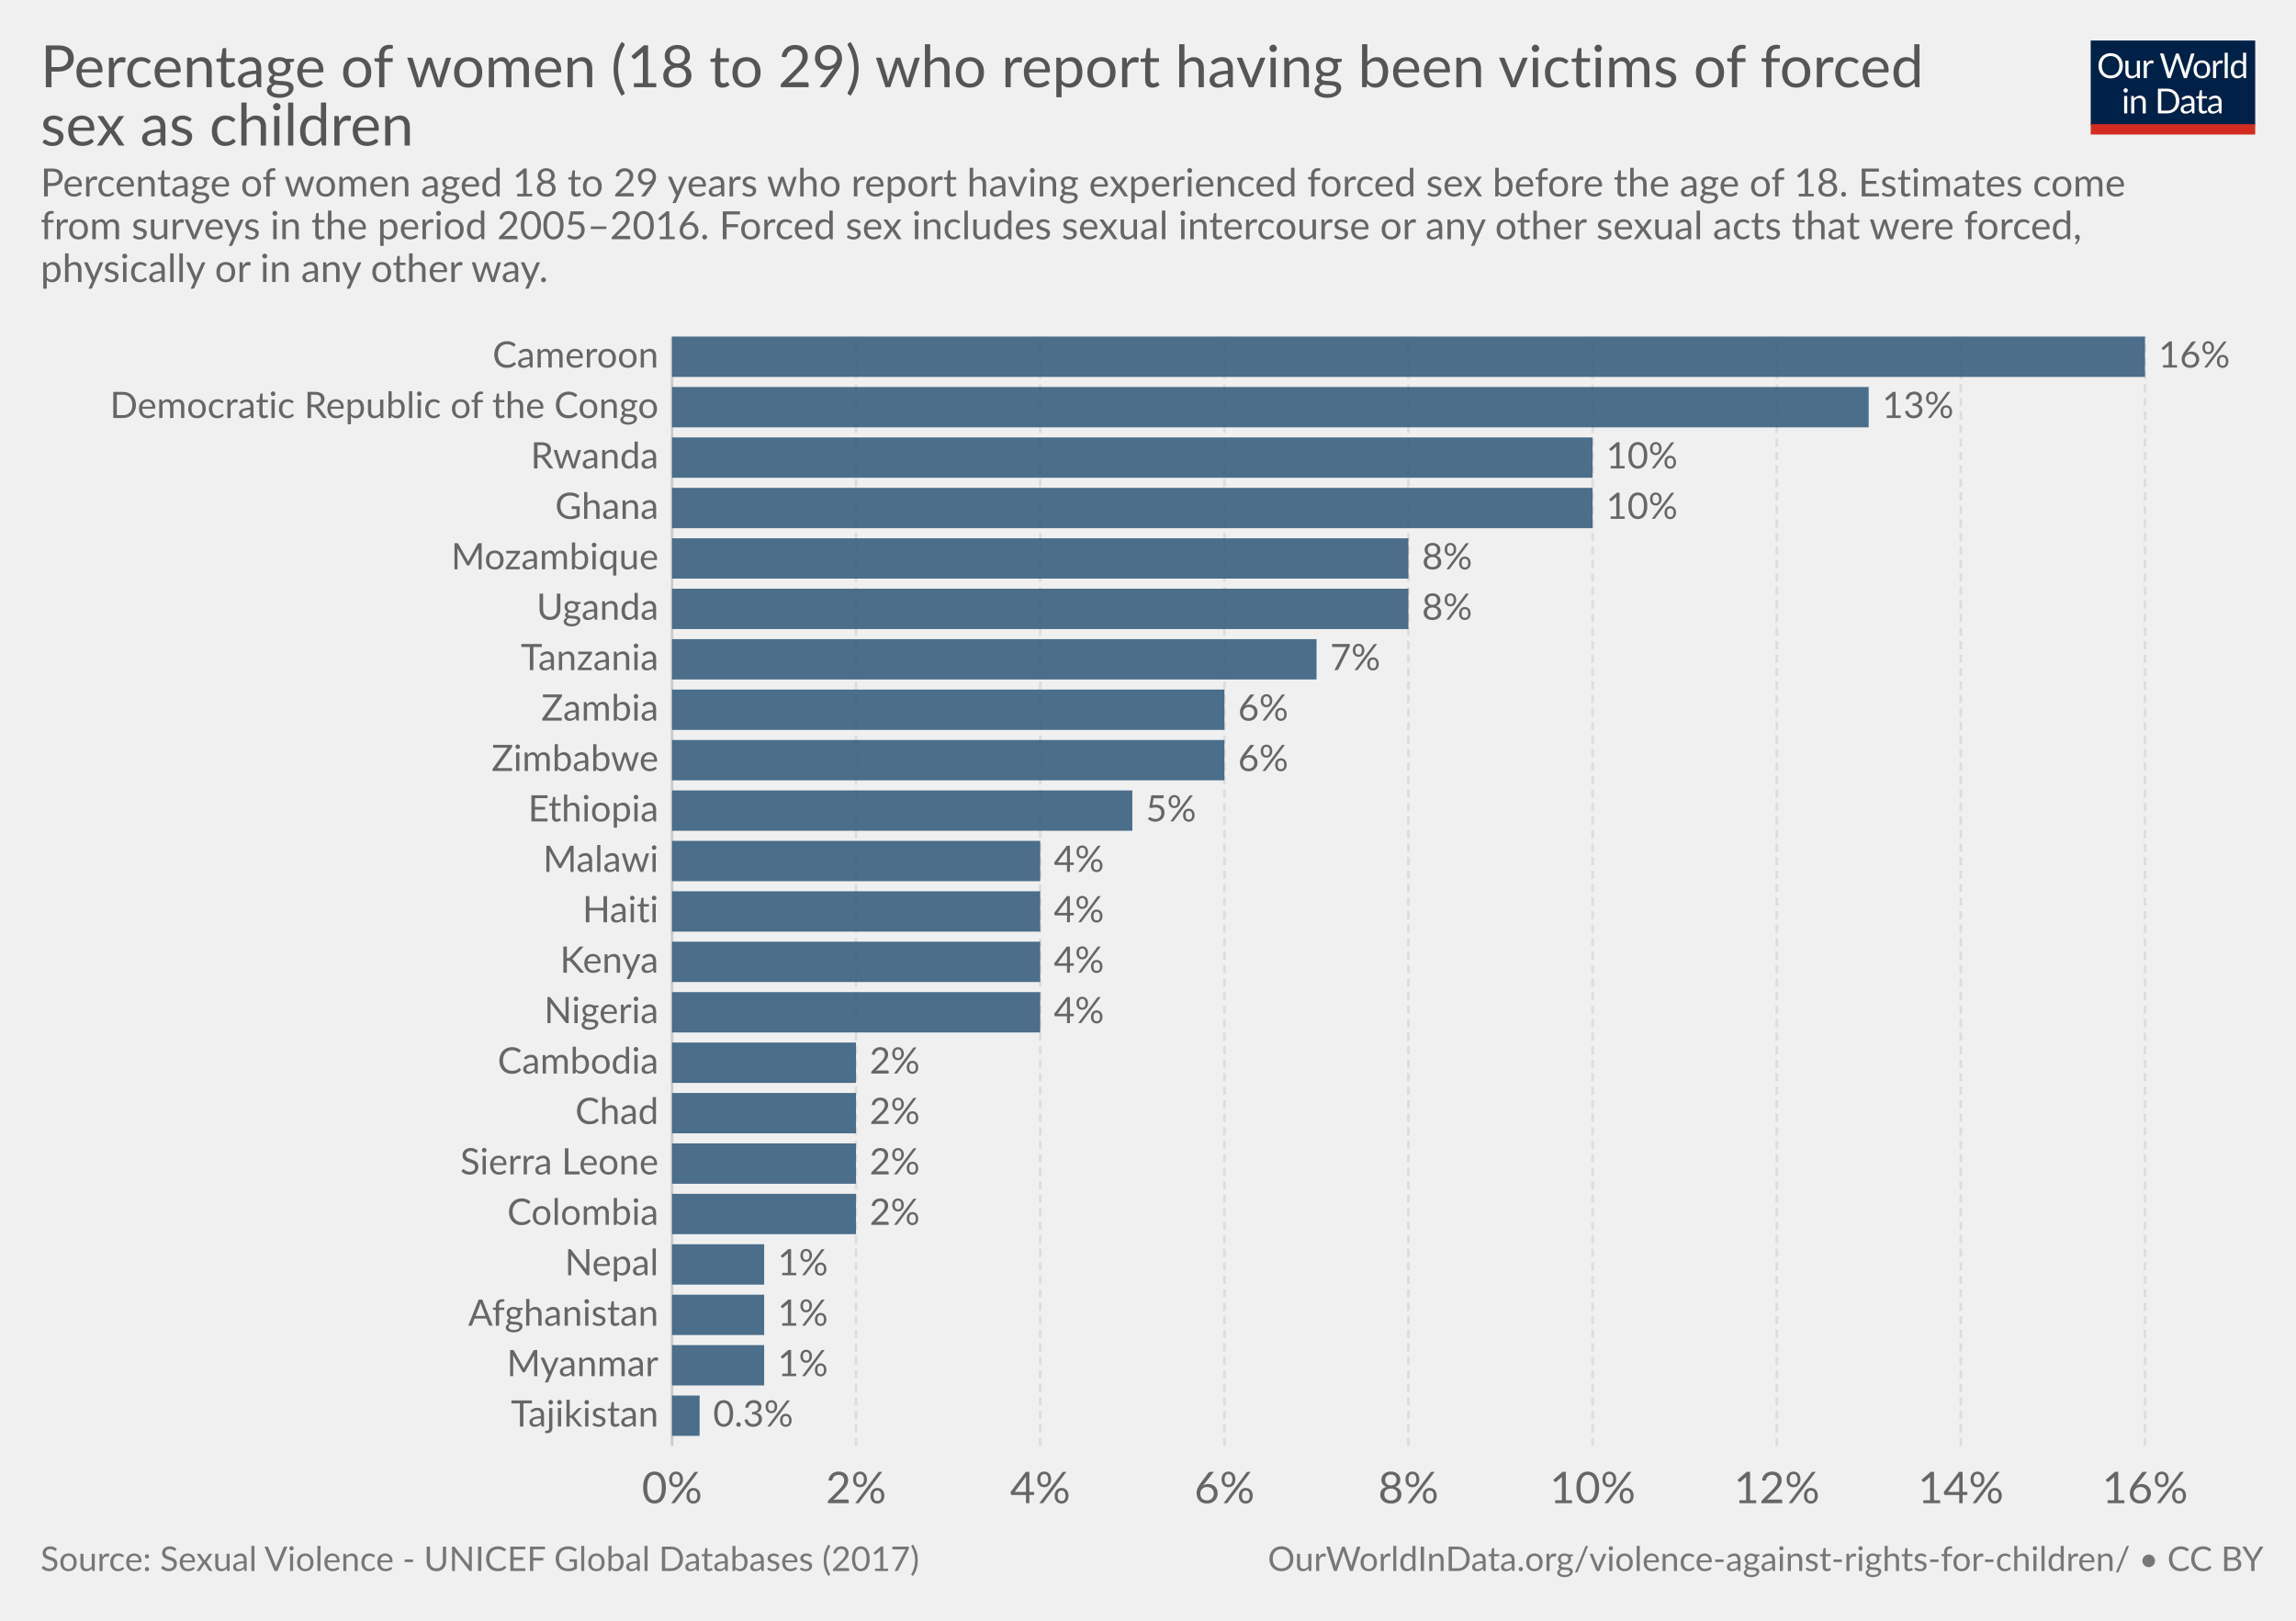
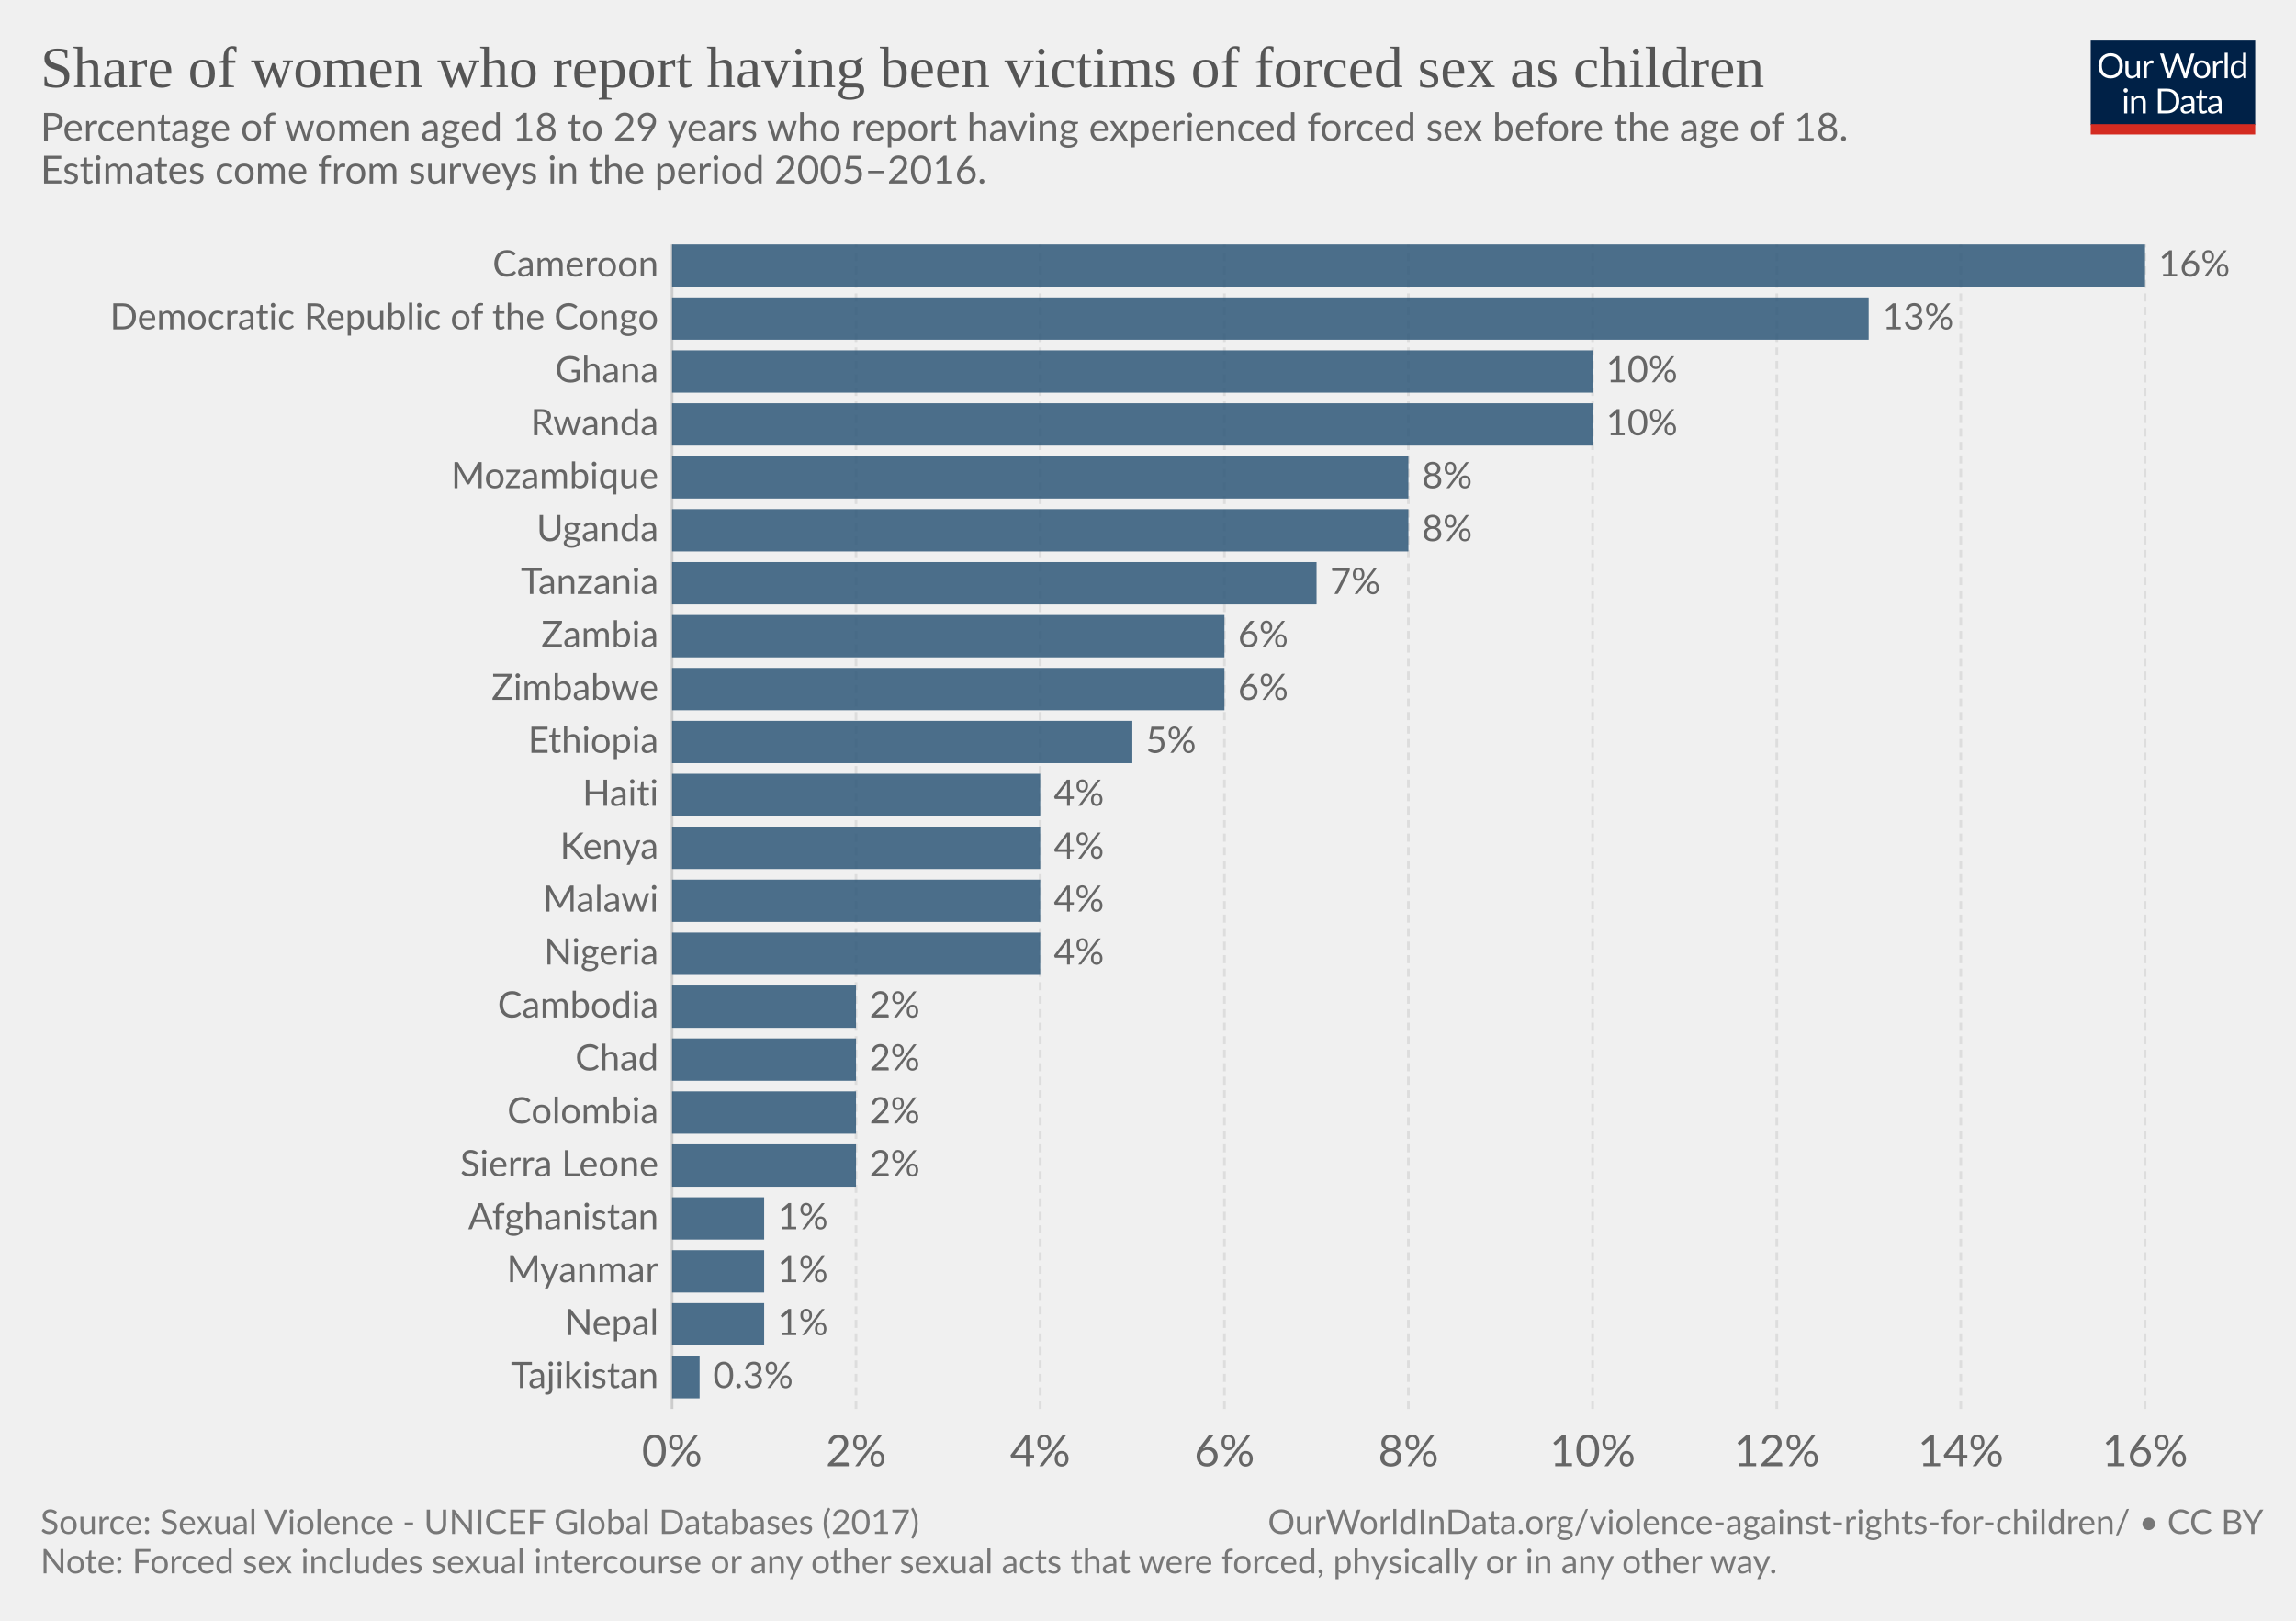
<svg xmlns="http://www.w3.org/2000/svg" version="1.1" style="font-family:Lato, 'Helvetica Neue', Helvetica, Arial, sans-serif;font-size:18px;background-color:white;text-rendering:optimizeLegibility;-webkit-font-smoothing:antialiased" width="850" height="600">
  <g class="HeaderView">
    <g transform="translate(774, 15) scale(0.29)">
      <svg width="210" height="120" viewBox="0 0 210 120" fill="none">
        <g clip-path="url(#clip0)">
          <path d="M0 0H210V107.89H0V0Z" fill="#002147" />
          <path d="M40.979 32.248C40.979 34.609 40.605 36.78 39.857 38.76C39.109 40.725 38.053 42.419 36.689 43.842C35.325 45.265 33.682 46.372 31.761 47.164C29.854 47.941 27.742 48.33 25.425 48.33C23.107 48.33 20.995 47.941 19.089 47.164C17.182 46.372 15.547 45.265 14.183 43.842C12.819 42.419 11.763 40.725 11.015 38.76C10.267 36.78 9.893 34.609 9.893 32.248C9.893 29.887 10.267 27.723 11.015 25.758C11.763 23.778 12.819 22.077 14.183 20.654C15.547 19.217 17.182 18.102 19.089 17.31C20.995 16.518 23.107 16.122 25.425 16.122C27.742 16.122 29.854 16.518 31.761 17.31C33.682 18.102 35.325 19.217 36.689 20.654C38.053 22.077 39.109 23.778 39.857 25.758C40.605 27.723 40.979 29.887 40.979 32.248ZM36.601 32.248C36.601 30.312 36.337 28.574 35.809 27.034C35.281 25.494 34.533 24.196 33.565 23.14C32.597 22.069 31.423 21.248 30.045 20.676C28.666 20.104 27.126 19.818 25.425 19.818C23.738 19.818 22.205 20.104 20.827 20.676C19.448 21.248 18.267 22.069 17.285 23.14C16.317 24.196 15.569 25.494 15.041 27.034C14.513 28.574 14.249 30.312 14.249 32.248C14.249 34.184 14.513 35.922 15.041 37.462C15.569 38.987 16.317 40.285 17.285 41.356C18.267 42.412 19.448 43.226 20.827 43.798C22.205 44.355 23.738 44.634 25.425 44.634C27.126 44.634 28.666 44.355 30.045 43.798C31.423 43.226 32.597 42.412 33.565 41.356C34.533 40.285 35.281 38.987 35.809 37.462C36.337 35.922 36.601 34.184 36.601 32.248ZM62.823 25.714V48H60.491C59.934 48 59.582 47.729 59.435 47.186L59.127 44.788C58.159 45.859 57.074 46.724 55.871 47.384C54.669 48.029 53.29 48.352 51.735 48.352C50.518 48.352 49.44 48.154 48.501 47.758C47.577 47.347 46.8 46.775 46.169 46.042C45.539 45.309 45.062 44.421 44.739 43.38C44.431 42.339 44.277 41.187 44.277 39.926V25.714H48.193V39.926C48.193 41.613 48.575 42.918 49.337 43.842C50.115 44.766 51.295 45.228 52.879 45.228C54.038 45.228 55.116 44.957 56.113 44.414C57.125 43.857 58.057 43.094 58.907 42.126V25.714H62.823ZM71.43 30.18C72.135 28.655 73 27.467 74.027 26.616C75.053 25.751 76.307 25.318 77.789 25.318C78.258 25.318 78.705 25.369 79.131 25.472C79.571 25.575 79.959 25.736 80.297 25.956L80.011 28.882C79.923 29.249 79.703 29.432 79.351 29.432C79.145 29.432 78.845 29.388 78.449 29.3C78.053 29.212 77.605 29.168 77.107 29.168C76.403 29.168 75.772 29.271 75.215 29.476C74.672 29.681 74.181 29.989 73.741 30.4C73.315 30.796 72.927 31.295 72.575 31.896C72.237 32.483 71.929 33.157 71.651 33.92V48H67.713V25.714H69.957C70.382 25.714 70.675 25.795 70.837 25.956C70.998 26.117 71.108 26.396 71.167 26.792L71.43 30.18ZM132.589 16.474L122.755 48H118.927L110.941 23.954C110.867 23.719 110.794 23.47 110.721 23.206C110.662 22.942 110.596 22.663 110.523 22.37C110.449 22.663 110.376 22.942 110.303 23.206C110.23 23.47 110.156 23.719 110.083 23.954L102.053 48H98.225L88.391 16.474H91.933C92.314 16.474 92.629 16.569 92.879 16.76C93.143 16.951 93.311 17.193 93.385 17.486L99.897 39.398C99.999 39.794 100.095 40.219 100.183 40.674C100.285 41.129 100.381 41.613 100.469 42.126C100.571 41.613 100.674 41.129 100.777 40.674C100.894 40.205 101.019 39.779 101.151 39.398L108.565 17.486C108.653 17.237 108.821 17.009 109.071 16.804C109.335 16.584 109.65 16.474 110.017 16.474H111.249C111.63 16.474 111.938 16.569 112.173 16.76C112.407 16.951 112.583 17.193 112.701 17.486L120.093 39.398C120.225 39.779 120.342 40.19 120.445 40.63C120.562 41.07 120.672 41.532 120.775 42.016C120.848 41.532 120.929 41.07 121.017 40.63C121.105 40.19 121.2 39.779 121.303 39.398L127.837 17.486C127.91 17.222 128.072 16.987 128.321 16.782C128.585 16.577 128.9 16.474 129.267 16.474H132.589ZM141.94 25.362C143.568 25.362 145.034 25.633 146.34 26.176C147.645 26.719 148.76 27.489 149.684 28.486C150.608 29.483 151.312 30.693 151.796 32.116C152.294 33.524 152.544 35.101 152.544 36.846C152.544 38.606 152.294 40.19 151.796 41.598C151.312 43.006 150.608 44.209 149.684 45.206C148.76 46.203 147.645 46.973 146.34 47.516C145.034 48.044 143.568 48.308 141.94 48.308C140.297 48.308 138.816 48.044 137.496 47.516C136.19 46.973 135.076 46.203 134.152 45.206C133.228 44.209 132.516 43.006 132.018 41.598C131.534 40.19 131.292 38.606 131.292 36.846C131.292 35.101 131.534 33.524 132.018 32.116C132.516 30.693 133.228 29.483 134.152 28.486C135.076 27.489 136.19 26.719 137.496 26.176C138.816 25.633 140.297 25.362 141.94 25.362ZM141.94 45.25C144.14 45.25 145.782 44.517 146.868 43.05C147.953 41.569 148.496 39.508 148.496 36.868C148.496 34.213 147.953 32.145 146.868 30.664C145.782 29.183 144.14 28.442 141.94 28.442C140.825 28.442 139.85 28.633 139.014 29.014C138.192 29.395 137.503 29.945 136.946 30.664C136.403 31.383 135.992 32.27 135.714 33.326C135.45 34.367 135.318 35.548 135.318 36.868C135.318 39.508 135.86 41.569 136.946 43.05C138.046 44.517 139.71 45.25 141.94 45.25ZM159.908 30.18C160.612 28.655 161.478 27.467 162.504 26.616C163.531 25.751 164.785 25.318 166.266 25.318C166.736 25.318 167.183 25.369 167.608 25.472C168.048 25.575 168.437 25.736 168.774 25.956L168.488 28.882C168.4 29.249 168.18 29.432 167.828 29.432C167.623 29.432 167.322 29.388 166.926 29.3C166.53 29.212 166.083 29.168 165.584 29.168C164.88 29.168 164.25 29.271 163.692 29.476C163.15 29.681 162.658 29.989 162.218 30.4C161.793 30.796 161.404 31.295 161.052 31.896C160.715 32.483 160.407 33.157 160.128 33.92V48H156.19V25.714H158.434C158.86 25.714 159.153 25.795 159.314 25.956C159.476 26.117 159.586 26.396 159.644 26.792L159.908 30.18ZM174.946 15.594V48H171.03V15.594H174.946ZM194.496 31.016C193.763 30.033 192.971 29.351 192.12 28.97C191.269 28.574 190.316 28.376 189.26 28.376C187.192 28.376 185.601 29.117 184.486 30.598C183.371 32.079 182.814 34.191 182.814 36.934C182.814 38.386 182.939 39.633 183.188 40.674C183.437 41.701 183.804 42.551 184.288 43.226C184.772 43.886 185.366 44.37 186.07 44.678C186.774 44.986 187.573 45.14 188.468 45.14C189.759 45.14 190.881 44.847 191.834 44.26C192.802 43.673 193.689 42.845 194.496 41.774V31.016ZM198.412 15.594V48H196.08C195.523 48 195.171 47.729 195.024 47.186L194.672 44.48C193.719 45.624 192.633 46.548 191.416 47.252C190.199 47.956 188.791 48.308 187.192 48.308C185.916 48.308 184.757 48.066 183.716 47.582C182.675 47.083 181.787 46.357 181.054 45.404C180.321 44.451 179.756 43.263 179.36 41.84C178.964 40.417 178.766 38.782 178.766 36.934C178.766 35.291 178.986 33.766 179.426 32.358C179.866 30.935 180.497 29.703 181.318 28.662C182.139 27.621 183.144 26.807 184.332 26.22C185.535 25.619 186.884 25.318 188.38 25.318C189.744 25.318 190.91 25.553 191.878 26.022C192.861 26.477 193.733 27.115 194.496 27.936V15.594H198.412ZM46.614 70.714V93H42.698V70.714H46.614ZM47.45 63.718C47.45 64.099 47.369 64.459 47.208 64.796C47.061 65.119 46.856 65.412 46.592 65.676C46.343 65.925 46.042 66.123 45.69 66.27C45.352 66.417 44.993 66.49 44.612 66.49C44.23 66.49 43.871 66.417 43.534 66.27C43.211 66.123 42.925 65.925 42.676 65.676C42.426 65.412 42.228 65.119 42.082 64.796C41.935 64.459 41.862 64.099 41.862 63.718C41.862 63.337 41.935 62.977 42.082 62.64C42.228 62.288 42.426 61.987 42.676 61.738C42.925 61.474 43.211 61.269 43.534 61.122C43.871 60.975 44.23 60.902 44.612 60.902C44.993 60.902 45.352 60.975 45.69 61.122C46.042 61.269 46.343 61.474 46.592 61.738C46.856 61.987 47.061 62.288 47.208 62.64C47.369 62.977 47.45 63.337 47.45 63.718ZM55.424 73.948C55.908 73.405 56.422 72.914 56.964 72.474C57.507 72.034 58.079 71.66 58.68 71.352C59.296 71.029 59.941 70.787 60.616 70.626C61.306 70.45 62.046 70.362 62.838 70.362C64.055 70.362 65.126 70.567 66.05 70.978C66.989 71.374 67.766 71.946 68.382 72.694C69.013 73.427 69.49 74.315 69.812 75.356C70.135 76.397 70.296 77.549 70.296 78.81V93H66.358V78.81C66.358 77.123 65.969 75.818 65.192 74.894C64.43 73.955 63.264 73.486 61.694 73.486C60.535 73.486 59.45 73.765 58.438 74.322C57.441 74.879 56.517 75.635 55.666 76.588V93H51.728V70.714H54.082C54.639 70.714 54.984 70.985 55.116 71.528L55.424 73.948ZM113.129 77.248C113.129 79.609 112.755 81.758 112.007 83.694C111.259 85.63 110.203 87.287 108.839 88.666C107.475 90.045 105.832 91.115 103.911 91.878C102.004 92.626 99.892 93 97.575 93H85.805V61.474H97.575C99.892 61.474 102.004 61.855 103.911 62.618C105.832 63.366 107.475 64.437 108.839 65.83C110.203 67.209 111.259 68.866 112.007 70.802C112.755 72.738 113.129 74.887 113.129 77.248ZM108.751 77.248C108.751 75.312 108.487 73.581 107.959 72.056C107.431 70.531 106.683 69.24 105.715 68.184C104.747 67.128 103.574 66.321 102.195 65.764C100.816 65.207 99.276 64.928 97.575 64.928H90.073V89.546H97.575C99.276 89.546 100.816 89.267 102.195 88.71C103.574 88.153 104.747 87.353 105.715 86.312C106.683 85.256 107.431 83.965 107.959 82.44C108.487 80.915 108.751 79.184 108.751 77.248ZM128.553 82.968C126.749 83.027 125.209 83.173 123.933 83.408C122.672 83.628 121.638 83.921 120.831 84.288C120.039 84.655 119.46 85.087 119.093 85.586C118.741 86.085 118.565 86.642 118.565 87.258C118.565 87.845 118.661 88.351 118.851 88.776C119.042 89.201 119.299 89.553 119.621 89.832C119.959 90.096 120.347 90.294 120.787 90.426C121.242 90.543 121.726 90.602 122.239 90.602C122.929 90.602 123.559 90.536 124.131 90.404C124.703 90.257 125.239 90.052 125.737 89.788C126.251 89.524 126.735 89.209 127.189 88.842C127.659 88.475 128.113 88.057 128.553 87.588V82.968ZM115.903 73.86C117.135 72.672 118.463 71.785 119.885 71.198C121.308 70.611 122.885 70.318 124.615 70.318C125.862 70.318 126.969 70.523 127.937 70.934C128.905 71.345 129.719 71.917 130.379 72.65C131.039 73.383 131.538 74.271 131.875 75.312C132.213 76.353 132.381 77.497 132.381 78.744V93H130.643C130.262 93 129.969 92.941 129.763 92.824C129.558 92.692 129.397 92.443 129.279 92.076L128.839 89.964C128.253 90.507 127.681 90.991 127.123 91.416C126.566 91.827 125.979 92.179 125.363 92.472C124.747 92.751 124.087 92.963 123.383 93.11C122.694 93.271 121.924 93.352 121.073 93.352C120.208 93.352 119.394 93.235 118.631 93C117.869 92.751 117.201 92.384 116.629 91.9C116.072 91.416 115.625 90.807 115.287 90.074C114.965 89.326 114.803 88.446 114.803 87.434C114.803 86.554 115.045 85.711 115.529 84.904C116.013 84.083 116.798 83.357 117.883 82.726C118.969 82.095 120.384 81.582 122.129 81.186C123.875 80.775 126.016 80.541 128.553 80.482V78.744C128.553 77.013 128.179 75.708 127.431 74.828C126.683 73.933 125.591 73.486 124.153 73.486C123.185 73.486 122.371 73.611 121.711 73.86C121.066 74.095 120.501 74.366 120.017 74.674C119.548 74.967 119.137 75.239 118.785 75.488C118.448 75.723 118.111 75.84 117.773 75.84C117.509 75.84 117.282 75.774 117.091 75.642C116.901 75.495 116.739 75.319 116.607 75.114L115.903 73.86ZM143.568 93.352C141.808 93.352 140.451 92.861 139.498 91.878C138.559 90.895 138.09 89.48 138.09 87.632V73.992H135.406C135.171 73.992 134.973 73.926 134.812 73.794C134.65 73.647 134.57 73.427 134.57 73.134V71.572L138.222 71.11L139.124 64.224C139.168 64.004 139.263 63.828 139.41 63.696C139.571 63.549 139.776 63.476 140.026 63.476H142.006V71.154H148.452V73.992H142.006V87.368C142.006 88.307 142.233 89.003 142.688 89.458C143.142 89.913 143.729 90.14 144.448 90.14C144.858 90.14 145.21 90.089 145.504 89.986C145.812 89.869 146.076 89.744 146.296 89.612C146.516 89.48 146.699 89.363 146.846 89.26C147.007 89.143 147.146 89.084 147.264 89.084C147.469 89.084 147.652 89.209 147.814 89.458L148.958 91.328C148.283 91.959 147.469 92.457 146.516 92.824C145.562 93.176 144.58 93.352 143.568 93.352ZM163.253 82.968C161.449 83.027 159.909 83.173 158.633 83.408C157.372 83.628 156.338 83.921 155.531 84.288C154.739 84.655 154.16 85.087 153.793 85.586C153.441 86.085 153.265 86.642 153.265 87.258C153.265 87.845 153.36 88.351 153.551 88.776C153.742 89.201 153.998 89.553 154.321 89.832C154.658 90.096 155.047 90.294 155.487 90.426C155.942 90.543 156.426 90.602 156.939 90.602C157.628 90.602 158.259 90.536 158.831 90.404C159.403 90.257 159.938 90.052 160.437 89.788C160.95 89.524 161.434 89.209 161.889 88.842C162.358 88.475 162.813 88.057 163.253 87.588V82.968ZM150.603 73.86C151.835 72.672 153.162 71.785 154.585 71.198C156.008 70.611 157.584 70.318 159.315 70.318C160.562 70.318 161.669 70.523 162.637 70.934C163.605 71.345 164.419 71.917 165.079 72.65C165.739 73.383 166.238 74.271 166.575 75.312C166.912 76.353 167.081 77.497 167.081 78.744V93H165.343C164.962 93 164.668 92.941 164.463 92.824C164.258 92.692 164.096 92.443 163.979 92.076L163.539 89.964C162.952 90.507 162.38 90.991 161.823 91.416C161.266 91.827 160.679 92.179 160.063 92.472C159.447 92.751 158.787 92.963 158.083 93.11C157.394 93.271 156.624 93.352 155.773 93.352C154.908 93.352 154.094 93.235 153.331 93C152.568 92.751 151.901 92.384 151.329 91.9C150.772 91.416 150.324 90.807 149.987 90.074C149.664 89.326 149.503 88.446 149.503 87.434C149.503 86.554 149.745 85.711 150.229 84.904C150.713 84.083 151.498 83.357 152.583 82.726C153.668 82.095 155.084 81.582 156.829 81.186C158.574 80.775 160.716 80.541 163.253 80.482V78.744C163.253 77.013 162.879 75.708 162.131 74.828C161.383 73.933 160.29 73.486 158.853 73.486C157.885 73.486 157.071 73.611 156.411 73.86C155.766 74.095 155.201 74.366 154.717 74.674C154.248 74.967 153.837 75.239 153.485 75.488C153.148 75.723 152.81 75.84 152.473 75.84C152.209 75.84 151.982 75.774 151.791 75.642C151.6 75.495 151.439 75.319 151.307 75.114L150.603 73.86Z" fill="white" />
          <rect y="106.789" width="210" height="13.211" fill="#D42B21" />
        </g>
        <defs>
          <clipPath id="clip0">
            <rect width="210" height="120" fill="white" />
          </clipPath>
        </defs>
      </svg>
    </g>
-     <a href="https://ourworldindata.org/grapher/percentage-of-women-18-to-29-who-report-having-been-victims-of-forced-sex-as-children" target="_blank">
+     <a href="https://ourworldindata.org/grapher/percentage-of-women-18-to-29-who-report-having-been-victims-of-forced-sex-as-children" style="font-family:&quot;Playfair Display&quot;, Georgia, &quot;Times New Roman&quot;, serif" target="_blank">
      <text font-size="21.60" x="15.0" y="32.3" fill="#555">
-         <tspan x="15" y="32.28">Percentage of women (18 to 29) who report having been victims of forced</tspan>
-         <tspan x="15" y="53.88">sex as children</tspan>
+         <tspan x="15" y="32.28">Share of women who report having been victims of forced sex as children</tspan>
      </text>
    </a>
-     <text font-size="14.40" x="15.0" y="72.7" fill="#666">
-       <tspan x="15" y="72.72">Percentage of women aged 18 to 29 years who report having experienced forced sex before the age of 18. Estimates come</tspan>
-       <tspan x="15" y="88.56">from surveys in the period 2005–2016. Forced sex includes sexual intercourse or any other sexual acts that were forced,</tspan>
-       <tspan x="15" y="104.4">physically or in any other way.</tspan>
+     <text font-size="14.40" x="15.0" y="52.1" fill="#666">
+       <tspan x="15" y="52.12">Percentage of women aged 18 to 29 years who report having experienced forced sex before the age of 18.</tspan>
+       <tspan x="15" y="67.96">Estimates come from surveys in the period 2005–2016.</tspan>
    </text>
  </g>
  <g class="DiscreteBarChart">
-     <rect x="15" y="124.6" width="810" height="431.9" opacity="0" fill="rgba(255,255,255,0)" />
+     <rect x="15" y="90.5" width="810" height="452.3" opacity="0" fill="rgba(255,255,255,0)" />
    <g class="HorizontalAxis">
-       <text x="248.8" y="556.5" fill="#666" text-anchor="middle" font-size="16.2">0%</text>
-       <text x="316.9" y="556.5" fill="#666" text-anchor="middle" font-size="16.2">2%</text>
-       <text x="385.1" y="556.5" fill="#666" text-anchor="middle" font-size="16.2">4%</text>
-       <text x="453.3" y="556.5" fill="#666" text-anchor="middle" font-size="16.2">6%</text>
-       <text x="521.4" y="556.5" fill="#666" text-anchor="middle" font-size="16.2">8%</text>
-       <text x="589.6" y="556.5" fill="#666" text-anchor="middle" font-size="16.2">10%</text>
-       <text x="657.8" y="556.5" fill="#666" text-anchor="middle" font-size="16.2">12%</text>
-       <text x="725.9" y="556.5" fill="#666" text-anchor="middle" font-size="16.2">14%</text>
-       <text x="794.1" y="556.5" fill="#666" text-anchor="middle" font-size="16.2">16%</text>
+       <text x="248.8" y="542.8" fill="#666" text-anchor="middle" font-size="16.2">0%</text>
+       <text x="316.9" y="542.8" fill="#666" text-anchor="middle" font-size="16.2">2%</text>
+       <text x="385.1" y="542.8" fill="#666" text-anchor="middle" font-size="16.2">4%</text>
+       <text x="453.3" y="542.8" fill="#666" text-anchor="middle" font-size="16.2">6%</text>
+       <text x="521.4" y="542.8" fill="#666" text-anchor="middle" font-size="16.2">8%</text>
+       <text x="589.6" y="542.8" fill="#666" text-anchor="middle" font-size="16.2">10%</text>
+       <text x="657.8" y="542.8" fill="#666" text-anchor="middle" font-size="16.2">12%</text>
+       <text x="725.9" y="542.8" fill="#666" text-anchor="middle" font-size="16.2">14%</text>
+       <text x="794.1" y="542.8" fill="#666" text-anchor="middle" font-size="16.2">16%</text>
    </g>
    <g class="AxisGridLines">
-       <line x1="248.8" y1="535.30" x2="248.8" y2="124.60" stroke="#ccc" />
-       <line x1="316.9" y1="535.30" x2="316.9" y2="124.60" stroke="#ddd" stroke-dasharray="3,2" />
-       <line x1="385.1" y1="535.30" x2="385.1" y2="124.60" stroke="#ddd" stroke-dasharray="3,2" />
-       <line x1="453.3" y1="535.30" x2="453.3" y2="124.60" stroke="#ddd" stroke-dasharray="3,2" />
-       <line x1="521.4" y1="535.30" x2="521.4" y2="124.60" stroke="#ddd" stroke-dasharray="3,2" />
-       <line x1="589.6" y1="535.30" x2="589.6" y2="124.60" stroke="#ddd" stroke-dasharray="3,2" />
-       <line x1="657.8" y1="535.30" x2="657.8" y2="124.60" stroke="#ddd" stroke-dasharray="3,2" />
-       <line x1="725.9" y1="535.30" x2="725.9" y2="124.60" stroke="#ddd" stroke-dasharray="3,2" />
-       <line x1="794.1" y1="535.30" x2="794.1" y2="124.60" stroke="#ddd" stroke-dasharray="3,2" />
+       <line x1="248.8" y1="521.60" x2="248.8" y2="90.50" stroke="#ccc" />
+       <line x1="316.9" y1="521.60" x2="316.9" y2="90.50" stroke="#ddd" stroke-dasharray="3,2" />
+       <line x1="385.1" y1="521.60" x2="385.1" y2="90.50" stroke="#ddd" stroke-dasharray="3,2" />
+       <line x1="453.3" y1="521.60" x2="453.3" y2="90.50" stroke="#ddd" stroke-dasharray="3,2" />
+       <line x1="521.4" y1="521.60" x2="521.4" y2="90.50" stroke="#ddd" stroke-dasharray="3,2" />
+       <line x1="589.6" y1="521.60" x2="589.6" y2="90.50" stroke="#ddd" stroke-dasharray="3,2" />
+       <line x1="657.8" y1="521.60" x2="657.8" y2="90.50" stroke="#ddd" stroke-dasharray="3,2" />
+       <line x1="725.9" y1="521.60" x2="725.9" y2="90.50" stroke="#ddd" stroke-dasharray="3,2" />
+       <line x1="794.1" y1="521.60" x2="794.1" y2="90.50" stroke="#ddd" stroke-dasharray="3,2" />
    </g>
-     <g class="bar">
-       <text x="243.784" y="132.067" fill="#666" dominant-baseline="middle" text-anchor="end" font-size="13.5">Cameroon</text>
-       <rect x="248.8" y="124.6" width="545.3" height="14.935" fill="#2E5778" opacity="0.85" />
-       <text x="799.1" y="132.067" fill="#666" dominant-baseline="middle" text-anchor="start" font-size="13.5">16%</text>
+     <g class="bar" transform="translate(0, 98.33818)" style="transition:transform 200ms ease">
+       <text x="0" y="0" transform="translate(243.784, 0)" fill="#666" dominant-baseline="middle" text-anchor="end" font-size="13.5">Cameroon</text>
+       <rect x="0" y="0" transform="translate(248.8, -7.838182)" width="545.3" height="15.676" fill="#2E5778" opacity="0.85" style="transition:height 200ms ease" />
+       <text x="0" y="0" transform="translate(799.1, 0)" fill="#666" dominant-baseline="middle" text-anchor="start" font-size="13.5">16%</text>
    </g>
-     <g class="bar">
-       <text x="243.784" y="150.735" fill="#666" dominant-baseline="middle" text-anchor="end" font-size="13.5">Democratic Republic of the Congo</text>
-       <rect x="248.8" y="143.268" width="443" height="14.935" fill="#2E5778" opacity="0.85" />
-       <text x="696.8" y="150.735" fill="#666" dominant-baseline="middle" text-anchor="start" font-size="13.5">13%</text>
+     <g class="bar" transform="translate(0, 117.9336)" style="transition:transform 200ms ease">
+       <text x="0" y="0" transform="translate(243.784, 0)" fill="#666" dominant-baseline="middle" text-anchor="end" font-size="13.5">Democratic Republic of the Congo</text>
+       <rect x="0" y="0" transform="translate(248.8, -7.838182)" width="443" height="15.676" fill="#2E5778" opacity="0.85" style="transition:height 200ms ease" />
+       <text x="0" y="0" transform="translate(696.8, 0)" fill="#666" dominant-baseline="middle" text-anchor="start" font-size="13.5">13%</text>
    </g>
-     <g class="bar">
-       <text x="243.784" y="169.404" fill="#666" dominant-baseline="middle" text-anchor="end" font-size="13.5">Rwanda</text>
-       <rect x="248.8" y="161.936" width="340.8" height="14.935" fill="#2E5778" opacity="0.85" />
-       <text x="594.6" y="169.404" fill="#666" dominant-baseline="middle" text-anchor="start" font-size="13.5">10%</text>
+     <g class="bar" transform="translate(0, 137.5291)" style="transition:transform 200ms ease">
+       <text x="0" y="0" transform="translate(243.784, 0)" fill="#666" dominant-baseline="middle" text-anchor="end" font-size="13.5">Ghana</text>
+       <rect x="0" y="0" transform="translate(248.8, -7.838182)" width="340.8" height="15.676" fill="#2E5778" opacity="0.85" style="transition:height 200ms ease" />
+       <text x="0" y="0" transform="translate(594.6, 0)" fill="#666" dominant-baseline="middle" text-anchor="start" font-size="13.5">10%</text>
    </g>
-     <g class="bar">
-       <text x="243.784" y="188.072" fill="#666" dominant-baseline="middle" text-anchor="end" font-size="13.5">Ghana</text>
-       <rect x="248.8" y="180.605" width="340.8" height="14.935" fill="#2E5778" opacity="0.85" />
-       <text x="594.6" y="188.072" fill="#666" dominant-baseline="middle" text-anchor="start" font-size="13.5">10%</text>
+     <g class="bar" transform="translate(0, 157.1245)" style="transition:transform 200ms ease">
+       <text x="0" y="0" transform="translate(243.784, 0)" fill="#666" dominant-baseline="middle" text-anchor="end" font-size="13.5">Rwanda</text>
+       <rect x="0" y="0" transform="translate(248.8, -7.838182)" width="340.8" height="15.676" fill="#2E5778" opacity="0.85" style="transition:height 200ms ease" />
+       <text x="0" y="0" transform="translate(594.6, 0)" fill="#666" dominant-baseline="middle" text-anchor="start" font-size="13.5">10%</text>
    </g>
-     <g class="bar">
-       <text x="243.784" y="206.74" fill="#666" dominant-baseline="middle" text-anchor="end" font-size="13.5">Mozambique</text>
-       <rect x="248.8" y="199.273" width="272.6" height="14.935" fill="#2E5778" opacity="0.85" />
-       <text x="526.4" y="206.74" fill="#666" dominant-baseline="middle" text-anchor="start" font-size="13.5">8%</text>
+     <g class="bar" transform="translate(0, 176.72)" style="transition:transform 200ms ease">
+       <text x="0" y="0" transform="translate(243.784, 0)" fill="#666" dominant-baseline="middle" text-anchor="end" font-size="13.5">Mozambique</text>
+       <rect x="0" y="0" transform="translate(248.8, -7.838182)" width="272.6" height="15.676" fill="#2E5778" opacity="0.85" style="transition:height 200ms ease" />
+       <text x="0" y="0" transform="translate(526.4, 0)" fill="#666" dominant-baseline="middle" text-anchor="start" font-size="13.5">8%</text>
    </g>
-     <g class="bar">
-       <text x="243.784" y="225.408" fill="#666" dominant-baseline="middle" text-anchor="end" font-size="13.5">Uganda</text>
-       <rect x="248.8" y="217.941" width="272.6" height="14.935" fill="#2E5778" opacity="0.85" />
-       <text x="526.4" y="225.408" fill="#666" dominant-baseline="middle" text-anchor="start" font-size="13.5">8%</text>
+     <g class="bar" transform="translate(0, 196.3155)" style="transition:transform 200ms ease">
+       <text x="0" y="0" transform="translate(243.784, 0)" fill="#666" dominant-baseline="middle" text-anchor="end" font-size="13.5">Uganda</text>
+       <rect x="0" y="0" transform="translate(248.8, -7.838182)" width="272.6" height="15.676" fill="#2E5778" opacity="0.85" style="transition:height 200ms ease" />
+       <text x="0" y="0" transform="translate(526.4, 0)" fill="#666" dominant-baseline="middle" text-anchor="start" font-size="13.5">8%</text>
    </g>
-     <g class="bar">
-       <text x="243.784" y="244.076" fill="#666" dominant-baseline="middle" text-anchor="end" font-size="13.5">Tanzania</text>
-       <rect x="248.8" y="236.609" width="238.6" height="14.935" fill="#2E5778" opacity="0.85" />
-       <text x="492.4" y="244.076" fill="#666" dominant-baseline="middle" text-anchor="start" font-size="13.5">7%</text>
+     <g class="bar" transform="translate(0, 215.9109)" style="transition:transform 200ms ease">
+       <text x="0" y="0" transform="translate(243.784, 0)" fill="#666" dominant-baseline="middle" text-anchor="end" font-size="13.5">Tanzania</text>
+       <rect x="0" y="0" transform="translate(248.8, -7.838182)" width="238.6" height="15.676" fill="#2E5778" opacity="0.85" style="transition:height 200ms ease" />
+       <text x="0" y="0" transform="translate(492.4, 0)" fill="#666" dominant-baseline="middle" text-anchor="start" font-size="13.5">7%</text>
    </g>
-     <g class="bar">
-       <text x="243.784" y="262.745" fill="#666" dominant-baseline="middle" text-anchor="end" font-size="13.5">Zambia</text>
-       <rect x="248.8" y="255.277" width="204.5" height="14.935" fill="#2E5778" opacity="0.85" />
-       <text x="458.3" y="262.745" fill="#666" dominant-baseline="middle" text-anchor="start" font-size="13.5">6%</text>
+     <g class="bar" transform="translate(0, 235.5064)" style="transition:transform 200ms ease">
+       <text x="0" y="0" transform="translate(243.784, 0)" fill="#666" dominant-baseline="middle" text-anchor="end" font-size="13.5">Zambia</text>
+       <rect x="0" y="0" transform="translate(248.8, -7.838182)" width="204.5" height="15.676" fill="#2E5778" opacity="0.85" style="transition:height 200ms ease" />
+       <text x="0" y="0" transform="translate(458.3, 0)" fill="#666" dominant-baseline="middle" text-anchor="start" font-size="13.5">6%</text>
    </g>
-     <g class="bar">
-       <text x="243.784" y="281.413" fill="#666" dominant-baseline="middle" text-anchor="end" font-size="13.5">Zimbabwe</text>
-       <rect x="248.8" y="273.945" width="204.5" height="14.935" fill="#2E5778" opacity="0.85" />
-       <text x="458.3" y="281.413" fill="#666" dominant-baseline="middle" text-anchor="start" font-size="13.5">6%</text>
+     <g class="bar" transform="translate(0, 255.1018)" style="transition:transform 200ms ease">
+       <text x="0" y="0" transform="translate(243.784, 0)" fill="#666" dominant-baseline="middle" text-anchor="end" font-size="13.5">Zimbabwe</text>
+       <rect x="0" y="0" transform="translate(248.8, -7.838182)" width="204.5" height="15.676" fill="#2E5778" opacity="0.85" style="transition:height 200ms ease" />
+       <text x="0" y="0" transform="translate(458.3, 0)" fill="#666" dominant-baseline="middle" text-anchor="start" font-size="13.5">6%</text>
    </g>
-     <g class="bar">
-       <text x="243.784" y="300.081" fill="#666" dominant-baseline="middle" text-anchor="end" font-size="13.5">Ethiopia</text>
-       <rect x="248.8" y="292.614" width="170.4" height="14.935" fill="#2E5778" opacity="0.85" />
-       <text x="424.2" y="300.081" fill="#666" dominant-baseline="middle" text-anchor="start" font-size="13.5">5%</text>
+     <g class="bar" transform="translate(0, 274.6973)" style="transition:transform 200ms ease">
+       <text x="0" y="0" transform="translate(243.784, 0)" fill="#666" dominant-baseline="middle" text-anchor="end" font-size="13.5">Ethiopia</text>
+       <rect x="0" y="0" transform="translate(248.8, -7.838182)" width="170.4" height="15.676" fill="#2E5778" opacity="0.85" style="transition:height 200ms ease" />
+       <text x="0" y="0" transform="translate(424.2, 0)" fill="#666" dominant-baseline="middle" text-anchor="start" font-size="13.5">5%</text>
    </g>
-     <g class="bar">
-       <text x="243.784" y="318.749" fill="#666" dominant-baseline="middle" text-anchor="end" font-size="13.5">Malawi</text>
-       <rect x="248.8" y="311.282" width="136.3" height="14.935" fill="#2E5778" opacity="0.85" />
-       <text x="390.1" y="318.749" fill="#666" dominant-baseline="middle" text-anchor="start" font-size="13.5">4%</text>
+     <g class="bar" transform="translate(0, 294.2927)" style="transition:transform 200ms ease">
+       <text x="0" y="0" transform="translate(243.784, 0)" fill="#666" dominant-baseline="middle" text-anchor="end" font-size="13.5">Haiti</text>
+       <rect x="0" y="0" transform="translate(248.8, -7.838182)" width="136.3" height="15.676" fill="#2E5778" opacity="0.85" style="transition:height 200ms ease" />
+       <text x="0" y="0" transform="translate(390.1, 0)" fill="#666" dominant-baseline="middle" text-anchor="start" font-size="13.5">4%</text>
    </g>
-     <g class="bar">
-       <text x="243.784" y="337.417" fill="#666" dominant-baseline="middle" text-anchor="end" font-size="13.5">Haiti</text>
-       <rect x="248.8" y="329.95" width="136.3" height="14.935" fill="#2E5778" opacity="0.85" />
-       <text x="390.1" y="337.417" fill="#666" dominant-baseline="middle" text-anchor="start" font-size="13.5">4%</text>
+     <g class="bar" transform="translate(0, 313.8882)" style="transition:transform 200ms ease">
+       <text x="0" y="0" transform="translate(243.784, 0)" fill="#666" dominant-baseline="middle" text-anchor="end" font-size="13.5">Kenya</text>
+       <rect x="0" y="0" transform="translate(248.8, -7.838182)" width="136.3" height="15.676" fill="#2E5778" opacity="0.85" style="transition:height 200ms ease" />
+       <text x="0" y="0" transform="translate(390.1, 0)" fill="#666" dominant-baseline="middle" text-anchor="start" font-size="13.5">4%</text>
    </g>
-     <g class="bar">
-       <text x="243.784" y="356.085" fill="#666" dominant-baseline="middle" text-anchor="end" font-size="13.5">Kenya</text>
-       <rect x="248.8" y="348.618" width="136.3" height="14.935" fill="#2E5778" opacity="0.85" />
-       <text x="390.1" y="356.085" fill="#666" dominant-baseline="middle" text-anchor="start" font-size="13.5">4%</text>
+     <g class="bar" transform="translate(0, 333.4836)" style="transition:transform 200ms ease">
+       <text x="0" y="0" transform="translate(243.784, 0)" fill="#666" dominant-baseline="middle" text-anchor="end" font-size="13.5">Malawi</text>
+       <rect x="0" y="0" transform="translate(248.8, -7.838182)" width="136.3" height="15.676" fill="#2E5778" opacity="0.85" style="transition:height 200ms ease" />
+       <text x="0" y="0" transform="translate(390.1, 0)" fill="#666" dominant-baseline="middle" text-anchor="start" font-size="13.5">4%</text>
    </g>
-     <g class="bar">
-       <text x="243.784" y="374.754" fill="#666" dominant-baseline="middle" text-anchor="end" font-size="13.5">Nigeria</text>
-       <rect x="248.8" y="367.286" width="136.3" height="14.935" fill="#2E5778" opacity="0.85" />
-       <text x="390.1" y="374.754" fill="#666" dominant-baseline="middle" text-anchor="start" font-size="13.5">4%</text>
+     <g class="bar" transform="translate(0, 353.0791)" style="transition:transform 200ms ease">
+       <text x="0" y="0" transform="translate(243.784, 0)" fill="#666" dominant-baseline="middle" text-anchor="end" font-size="13.5">Nigeria</text>
+       <rect x="0" y="0" transform="translate(248.8, -7.838182)" width="136.3" height="15.676" fill="#2E5778" opacity="0.85" style="transition:height 200ms ease" />
+       <text x="0" y="0" transform="translate(390.1, 0)" fill="#666" dominant-baseline="middle" text-anchor="start" font-size="13.5">4%</text>
    </g>
-     <g class="bar">
-       <text x="243.784" y="393.422" fill="#666" dominant-baseline="middle" text-anchor="end" font-size="13.5">Cambodia</text>
-       <rect x="248.8" y="385.955" width="68.1" height="14.935" fill="#2E5778" opacity="0.85" />
-       <text x="321.9" y="393.422" fill="#666" dominant-baseline="middle" text-anchor="start" font-size="13.5">2%</text>
+     <g class="bar" transform="translate(0, 372.6745)" style="transition:transform 200ms ease">
+       <text x="0" y="0" transform="translate(243.784, 0)" fill="#666" dominant-baseline="middle" text-anchor="end" font-size="13.5">Cambodia</text>
+       <rect x="0" y="0" transform="translate(248.8, -7.838182)" width="68.1" height="15.676" fill="#2E5778" opacity="0.85" style="transition:height 200ms ease" />
+       <text x="0" y="0" transform="translate(321.9, 0)" fill="#666" dominant-baseline="middle" text-anchor="start" font-size="13.5">2%</text>
    </g>
-     <g class="bar">
-       <text x="243.784" y="412.09" fill="#666" dominant-baseline="middle" text-anchor="end" font-size="13.5">Chad</text>
-       <rect x="248.8" y="404.623" width="68.1" height="14.935" fill="#2E5778" opacity="0.85" />
-       <text x="321.9" y="412.09" fill="#666" dominant-baseline="middle" text-anchor="start" font-size="13.5">2%</text>
+     <g class="bar" transform="translate(0, 392.27)" style="transition:transform 200ms ease">
+       <text x="0" y="0" transform="translate(243.784, 0)" fill="#666" dominant-baseline="middle" text-anchor="end" font-size="13.5">Chad</text>
+       <rect x="0" y="0" transform="translate(248.8, -7.838182)" width="68.1" height="15.676" fill="#2E5778" opacity="0.85" style="transition:height 200ms ease" />
+       <text x="0" y="0" transform="translate(321.9, 0)" fill="#666" dominant-baseline="middle" text-anchor="start" font-size="13.5">2%</text>
    </g>
-     <g class="bar">
-       <text x="243.784" y="430.758" fill="#666" dominant-baseline="middle" text-anchor="end" font-size="13.5">Sierra Leone</text>
-       <rect x="248.8" y="423.291" width="68.1" height="14.935" fill="#2E5778" opacity="0.85" />
-       <text x="321.9" y="430.758" fill="#666" dominant-baseline="middle" text-anchor="start" font-size="13.5">2%</text>
+     <g class="bar" transform="translate(0, 411.8655)" style="transition:transform 200ms ease">
+       <text x="0" y="0" transform="translate(243.784, 0)" fill="#666" dominant-baseline="middle" text-anchor="end" font-size="13.5">Colombia</text>
+       <rect x="0" y="0" transform="translate(248.8, -7.838182)" width="68.1" height="15.676" fill="#2E5778" opacity="0.85" style="transition:height 200ms ease" />
+       <text x="0" y="0" transform="translate(321.9, 0)" fill="#666" dominant-baseline="middle" text-anchor="start" font-size="13.5">2%</text>
    </g>
-     <g class="bar">
-       <text x="243.784" y="449.426" fill="#666" dominant-baseline="middle" text-anchor="end" font-size="13.5">Colombia</text>
-       <rect x="248.8" y="441.959" width="68.1" height="14.935" fill="#2E5778" opacity="0.85" />
-       <text x="321.9" y="449.426" fill="#666" dominant-baseline="middle" text-anchor="start" font-size="13.5">2%</text>
+     <g class="bar" transform="translate(0, 431.4609)" style="transition:transform 200ms ease">
+       <text x="0" y="0" transform="translate(243.784, 0)" fill="#666" dominant-baseline="middle" text-anchor="end" font-size="13.5">Sierra Leone</text>
+       <rect x="0" y="0" transform="translate(248.8, -7.838182)" width="68.1" height="15.676" fill="#2E5778" opacity="0.85" style="transition:height 200ms ease" />
+       <text x="0" y="0" transform="translate(321.9, 0)" fill="#666" dominant-baseline="middle" text-anchor="start" font-size="13.5">2%</text>
    </g>
-     <g class="bar">
-       <text x="243.784" y="468.095" fill="#666" dominant-baseline="middle" text-anchor="end" font-size="13.5">Nepal</text>
-       <rect x="248.8" y="460.627" width="34.1" height="14.935" fill="#2E5778" opacity="0.85" />
-       <text x="287.9" y="468.095" fill="#666" dominant-baseline="middle" text-anchor="start" font-size="13.5">1%</text>
+     <g class="bar" transform="translate(0, 451.0564)" style="transition:transform 200ms ease">
+       <text x="0" y="0" transform="translate(243.784, 0)" fill="#666" dominant-baseline="middle" text-anchor="end" font-size="13.5">Afghanistan</text>
+       <rect x="0" y="0" transform="translate(248.8, -7.838182)" width="34.1" height="15.676" fill="#2E5778" opacity="0.85" style="transition:height 200ms ease" />
+       <text x="0" y="0" transform="translate(287.9, 0)" fill="#666" dominant-baseline="middle" text-anchor="start" font-size="13.5">1%</text>
    </g>
-     <g class="bar">
-       <text x="243.784" y="486.763" fill="#666" dominant-baseline="middle" text-anchor="end" font-size="13.5">Afghanistan</text>
-       <rect x="248.8" y="479.295" width="34.1" height="14.935" fill="#2E5778" opacity="0.85" />
-       <text x="287.9" y="486.763" fill="#666" dominant-baseline="middle" text-anchor="start" font-size="13.5">1%</text>
+     <g class="bar" transform="translate(0, 470.6518)" style="transition:transform 200ms ease">
+       <text x="0" y="0" transform="translate(243.784, 0)" fill="#666" dominant-baseline="middle" text-anchor="end" font-size="13.5">Myanmar</text>
+       <rect x="0" y="0" transform="translate(248.8, -7.838182)" width="34.1" height="15.676" fill="#2E5778" opacity="0.85" style="transition:height 200ms ease" />
+       <text x="0" y="0" transform="translate(287.9, 0)" fill="#666" dominant-baseline="middle" text-anchor="start" font-size="13.5">1%</text>
    </g>
-     <g class="bar">
-       <text x="243.784" y="505.431" fill="#666" dominant-baseline="middle" text-anchor="end" font-size="13.5">Myanmar</text>
-       <rect x="248.8" y="497.964" width="34.1" height="14.935" fill="#2E5778" opacity="0.85" />
-       <text x="287.9" y="505.431" fill="#666" dominant-baseline="middle" text-anchor="start" font-size="13.5">1%</text>
+     <g class="bar" transform="translate(0, 490.2473)" style="transition:transform 200ms ease">
+       <text x="0" y="0" transform="translate(243.784, 0)" fill="#666" dominant-baseline="middle" text-anchor="end" font-size="13.5">Nepal</text>
+       <rect x="0" y="0" transform="translate(248.8, -7.838182)" width="34.1" height="15.676" fill="#2E5778" opacity="0.85" style="transition:height 200ms ease" />
+       <text x="0" y="0" transform="translate(287.9, 0)" fill="#666" dominant-baseline="middle" text-anchor="start" font-size="13.5">1%</text>
    </g>
-     <g class="bar">
-       <text x="243.784" y="524.099" fill="#666" dominant-baseline="middle" text-anchor="end" font-size="13.5">Tajikistan</text>
-       <rect x="248.8" y="516.632" width="10.2" height="14.935" fill="#2E5778" opacity="0.85" />
-       <text x="264" y="524.099" fill="#666" dominant-baseline="middle" text-anchor="start" font-size="13.5">0.3%</text>
+     <g class="bar" transform="translate(0, 509.8427)" style="transition:transform 200ms ease">
+       <text x="0" y="0" transform="translate(243.784, 0)" fill="#666" dominant-baseline="middle" text-anchor="end" font-size="13.5">Tajikistan</text>
+       <rect x="0" y="0" transform="translate(248.8, -7.838182)" width="10.2" height="15.676" fill="#2E5778" opacity="0.85" style="transition:height 200ms ease" />
+       <text x="0" y="0" transform="translate(264, 0)" fill="#666" dominant-baseline="middle" text-anchor="start" font-size="13.5">0.3%</text>
    </g>
  </g>
  <g class="SourcesFooter" style="fill:#777">
    <g class="clickable" style="fill:#777">
-       <text font-size="12.60" x="15.0" y="581.6">
-         <tspan x="15" y="581.58">Source: Sexual Violence - UNICEF Global Databases (2017)</tspan>
+       <text font-size="12.60" x="15.0" y="567.9">
+         <tspan x="15" y="567.88">Source: Sexual Violence - UNICEF Global Databases (2017)</tspan>
      </text>
    </g>
-     <text font-size="12.60" x="469.3" y="581.6">
-       <tspan x="469.348" y="581.58">
+     <text font-size="12.60" x="15.0" y="582.5">
+       <tspan x="15" y="582.48">Note: Forced sex includes sexual intercourse or any other sexual acts that were forced, physically or in any other way.</tspan>
+     </text>
+     <text font-size="12.60" x="469.3" y="567.9">
+       <tspan x="469.348" y="567.88">
        <a target="_blank" style="fill: #777;" href="https://ourworldindata.org/violence-against-rights-for-children/">OurWorldInData.org/violence-against-rights-for-children/</a> • <a style="fill: #777;" class="cclogo" href="http://creativecommons.org/licenses/by/4.0/deed.en_US" target="_blank">CC BY</a>
      </tspan>
    </text>
  </g>
</svg>
